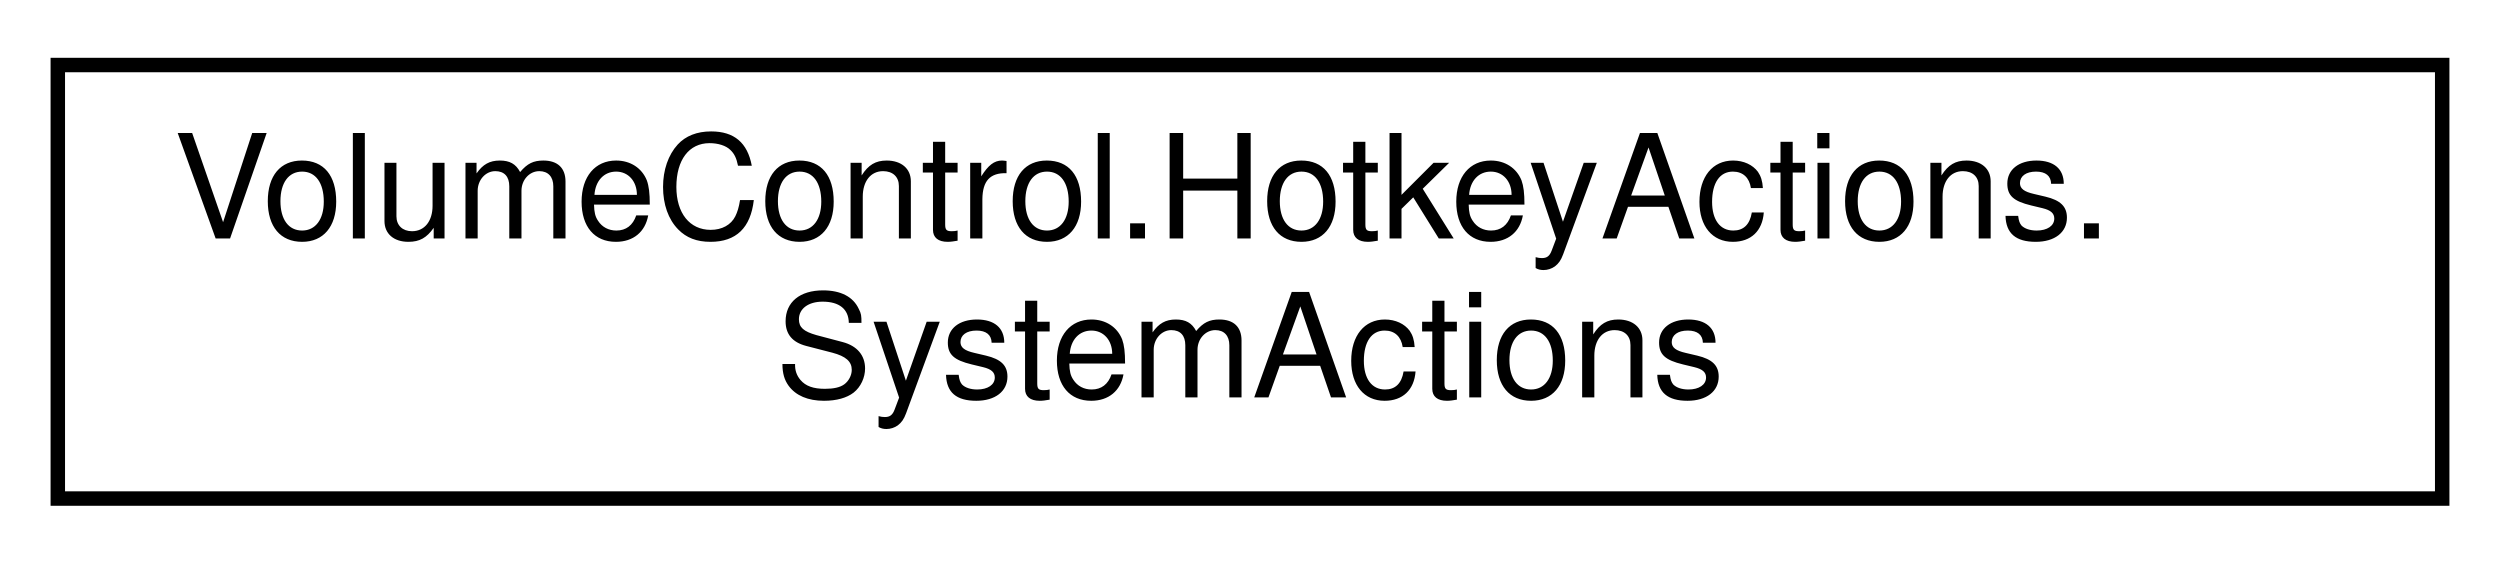
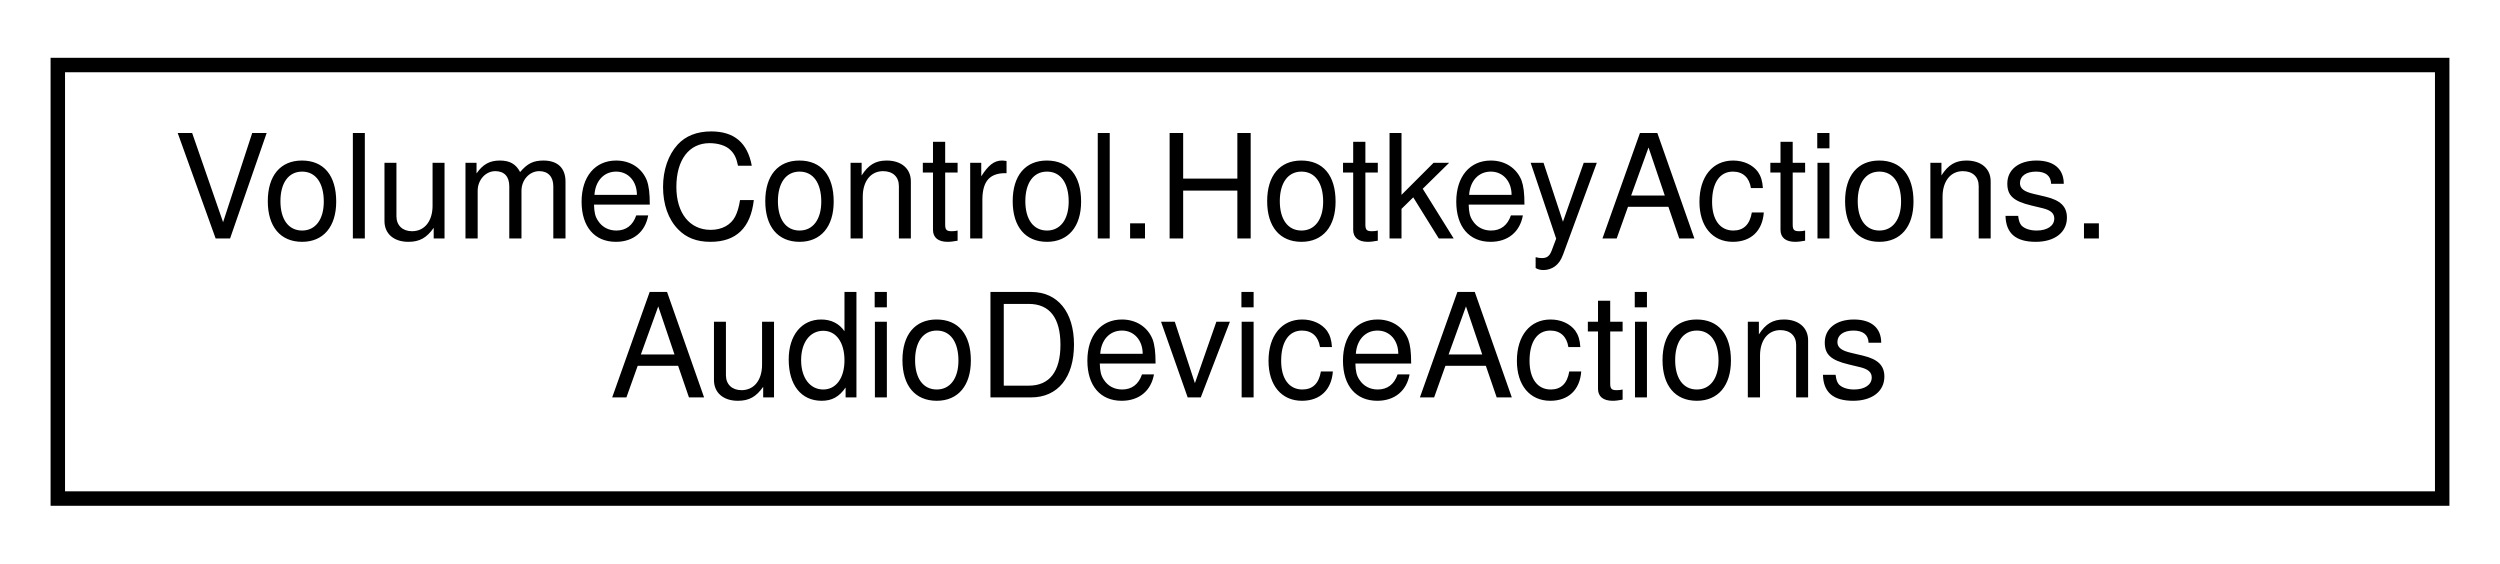
<svg xmlns="http://www.w3.org/2000/svg" xmlns:xlink="http://www.w3.org/1999/xlink" width="173pt" height="39pt" viewBox="0.00 0.00 173.00 39.00">
  <g id="graph0" class="graph" transform="scale(1 1) rotate(0) translate(4 35)">
    <g id="node1" class="node">
      <g id="a_node1">
-         <a xlink:href="class_volume_control_1_1_hotkey_actions_1_1_system_actions.html" target="_top" xlink:title=" ">
+         <a xlink:href="class_volume_control_1_1_hotkey_actions_1_1_audio_device_actions.html" target="_top" xlink:title="Contains hotkey action handlers that interact with AudioDevices in the Audio.AudioAPI object.">
          <polygon fill="none" stroke="black" points="0,-0.5 0,-30.5 165,-30.5 165,-0.5 0,-0.5" />
          <text text-anchor="start" x="8" y="-18.5" font-family="Helvetica,sans-Serif" font-size="10.00">VolumeControl.HotkeyActions.</text>
-           <text text-anchor="middle" x="82.5" y="-7.5" font-family="Helvetica,sans-Serif" font-size="10.00">SystemActions</text>
+           <text text-anchor="middle" x="82.5" y="-7.5" font-family="Helvetica,sans-Serif" font-size="10.00">AudioDeviceActions</text>
        </a>
      </g>
    </g>
  </g>
</svg>
